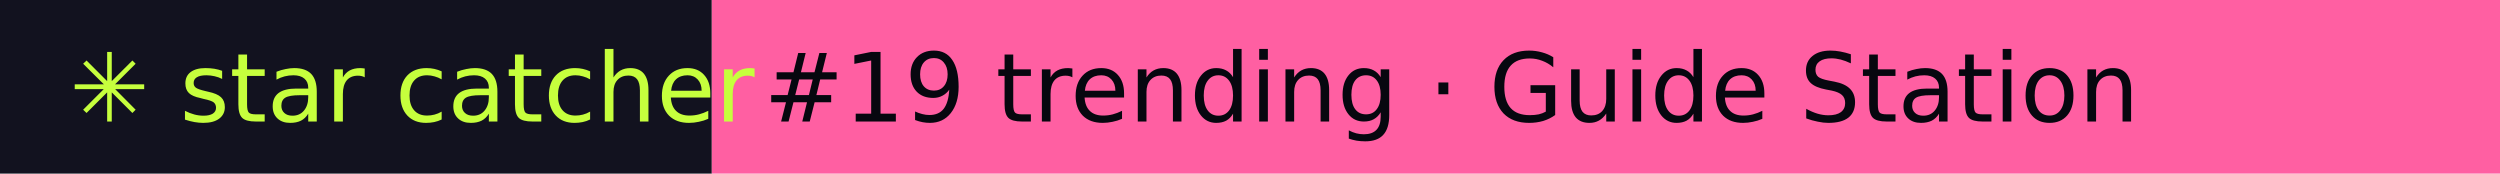
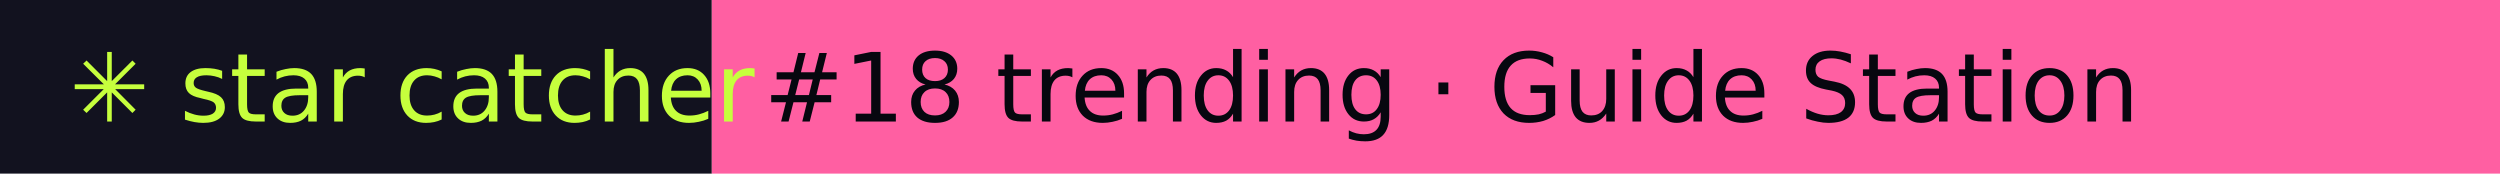
- <svg xmlns="http://www.w3.org/2000/svg" width="288" height="20" role="img" aria-label="star catcher: #19 trending · Guide Station">
+ <svg xmlns="http://www.w3.org/2000/svg" width="288" height="20" role="img" aria-label="star catcher: #18 trending · Guide Station">
  <rect width="82" height="20" fill="#12121F" />
  <rect x="82" width="206" height="20" fill="#FF5FA2" />
  <g font-family="Verdana,DejaVu Sans,sans-serif" font-size="11">
    <text x="8" y="14" fill="#C6FF3D">✳ star catcher</text>
-     <text x="88" y="14" fill="#07070F">#19 trending · Guide Station</text>
+     <text x="88" y="14" fill="#07070F">#18 trending · Guide Station</text>
  </g>
</svg>
